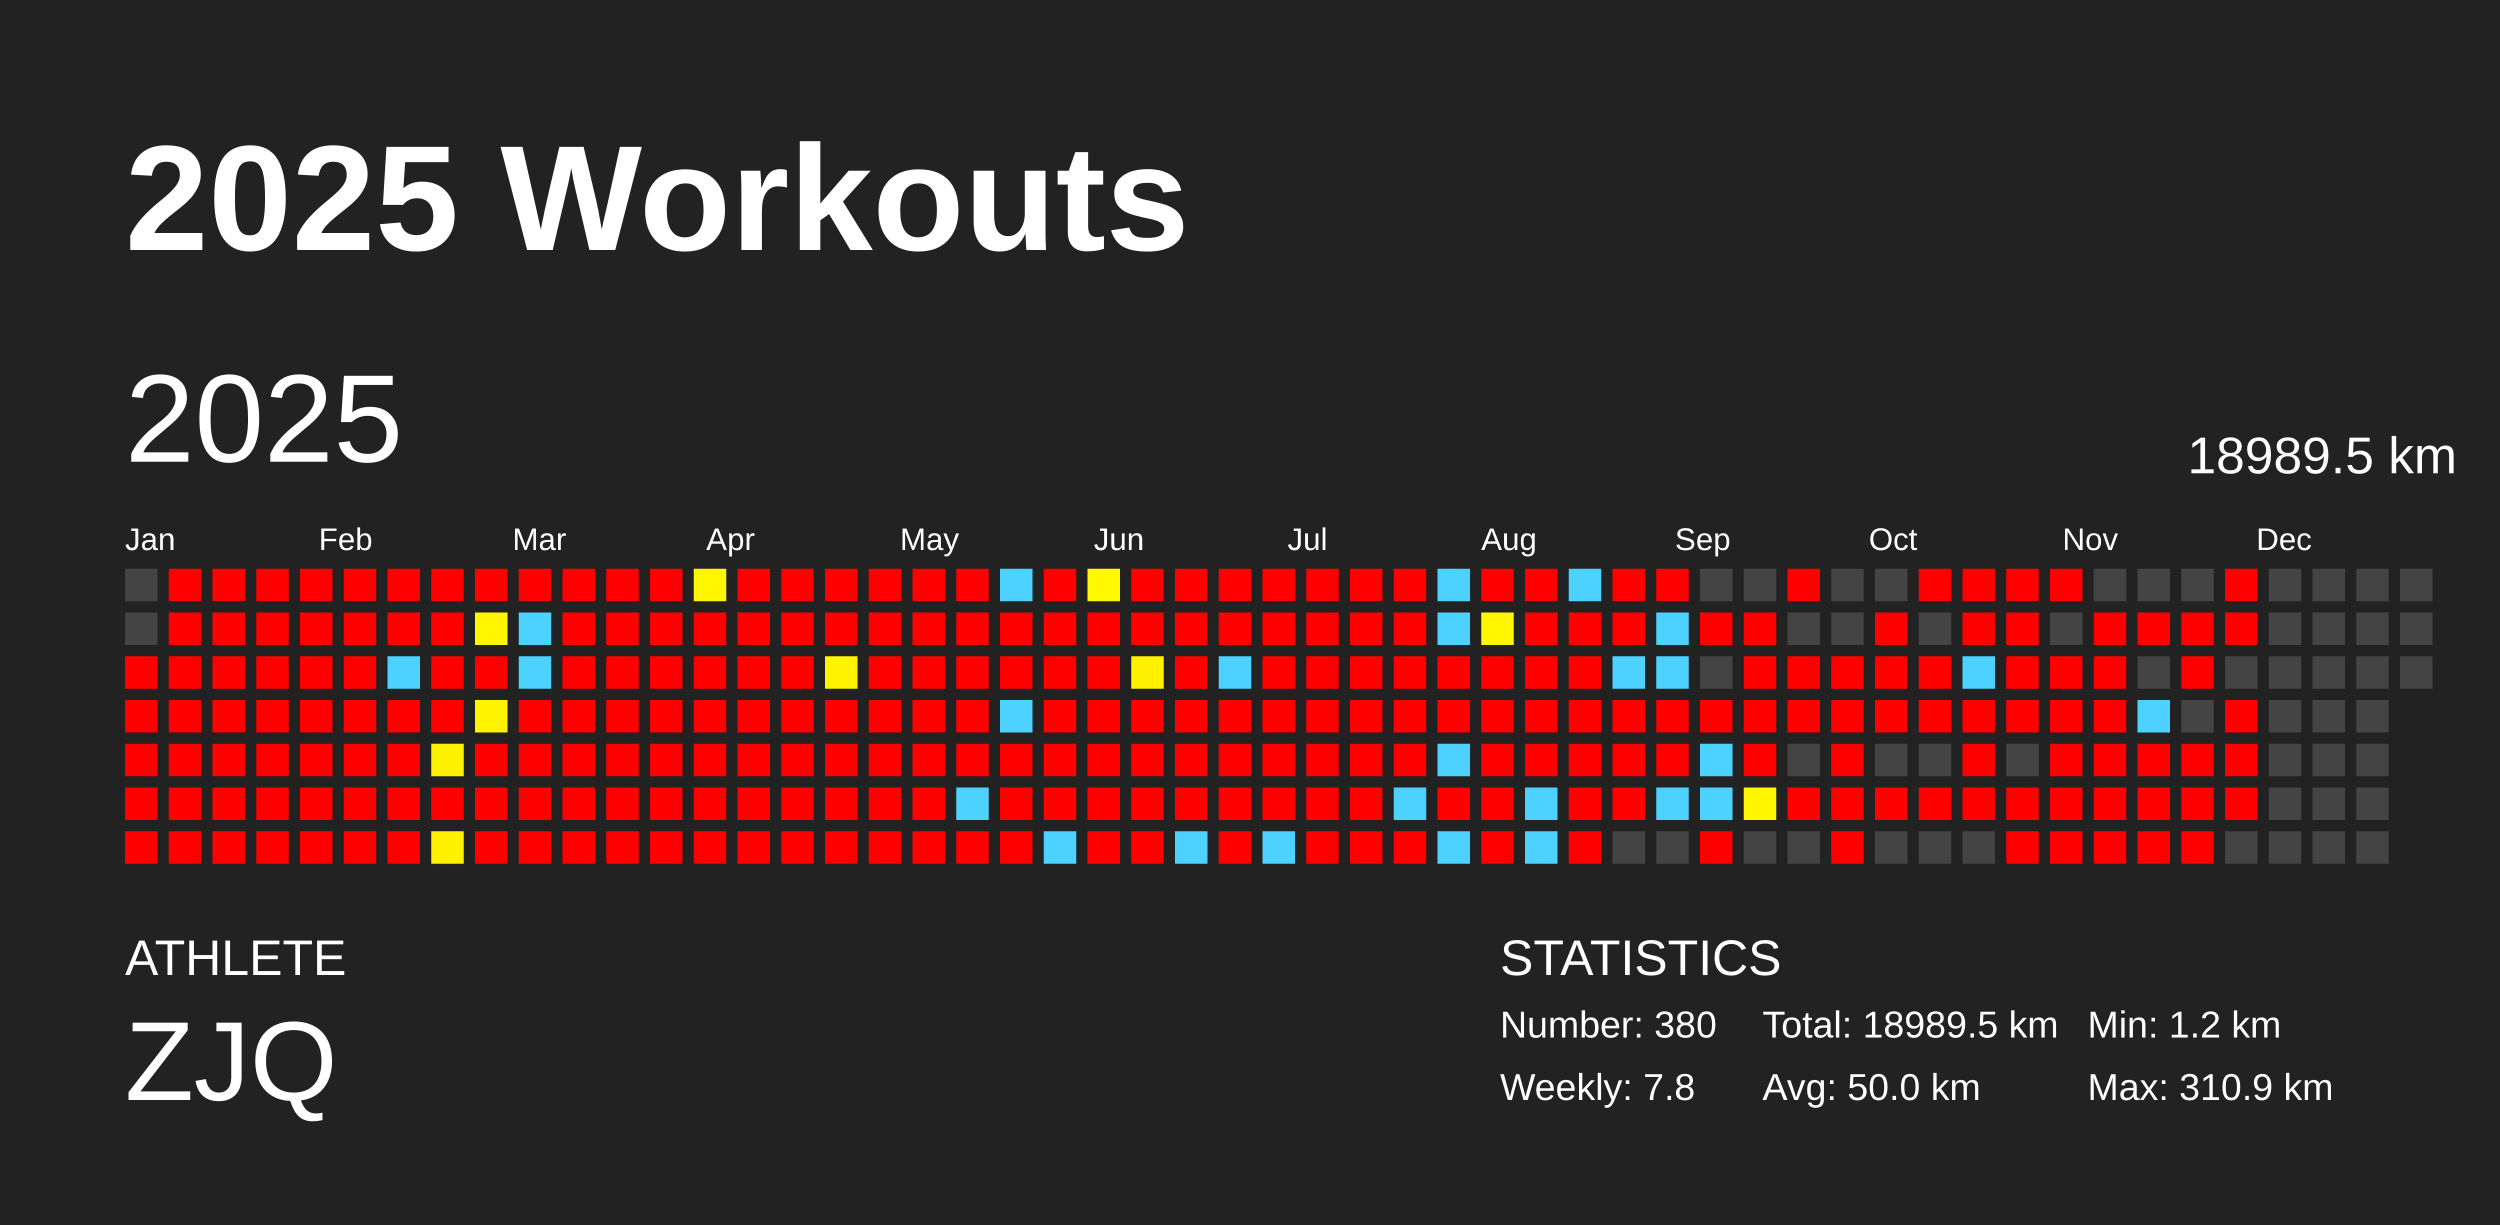
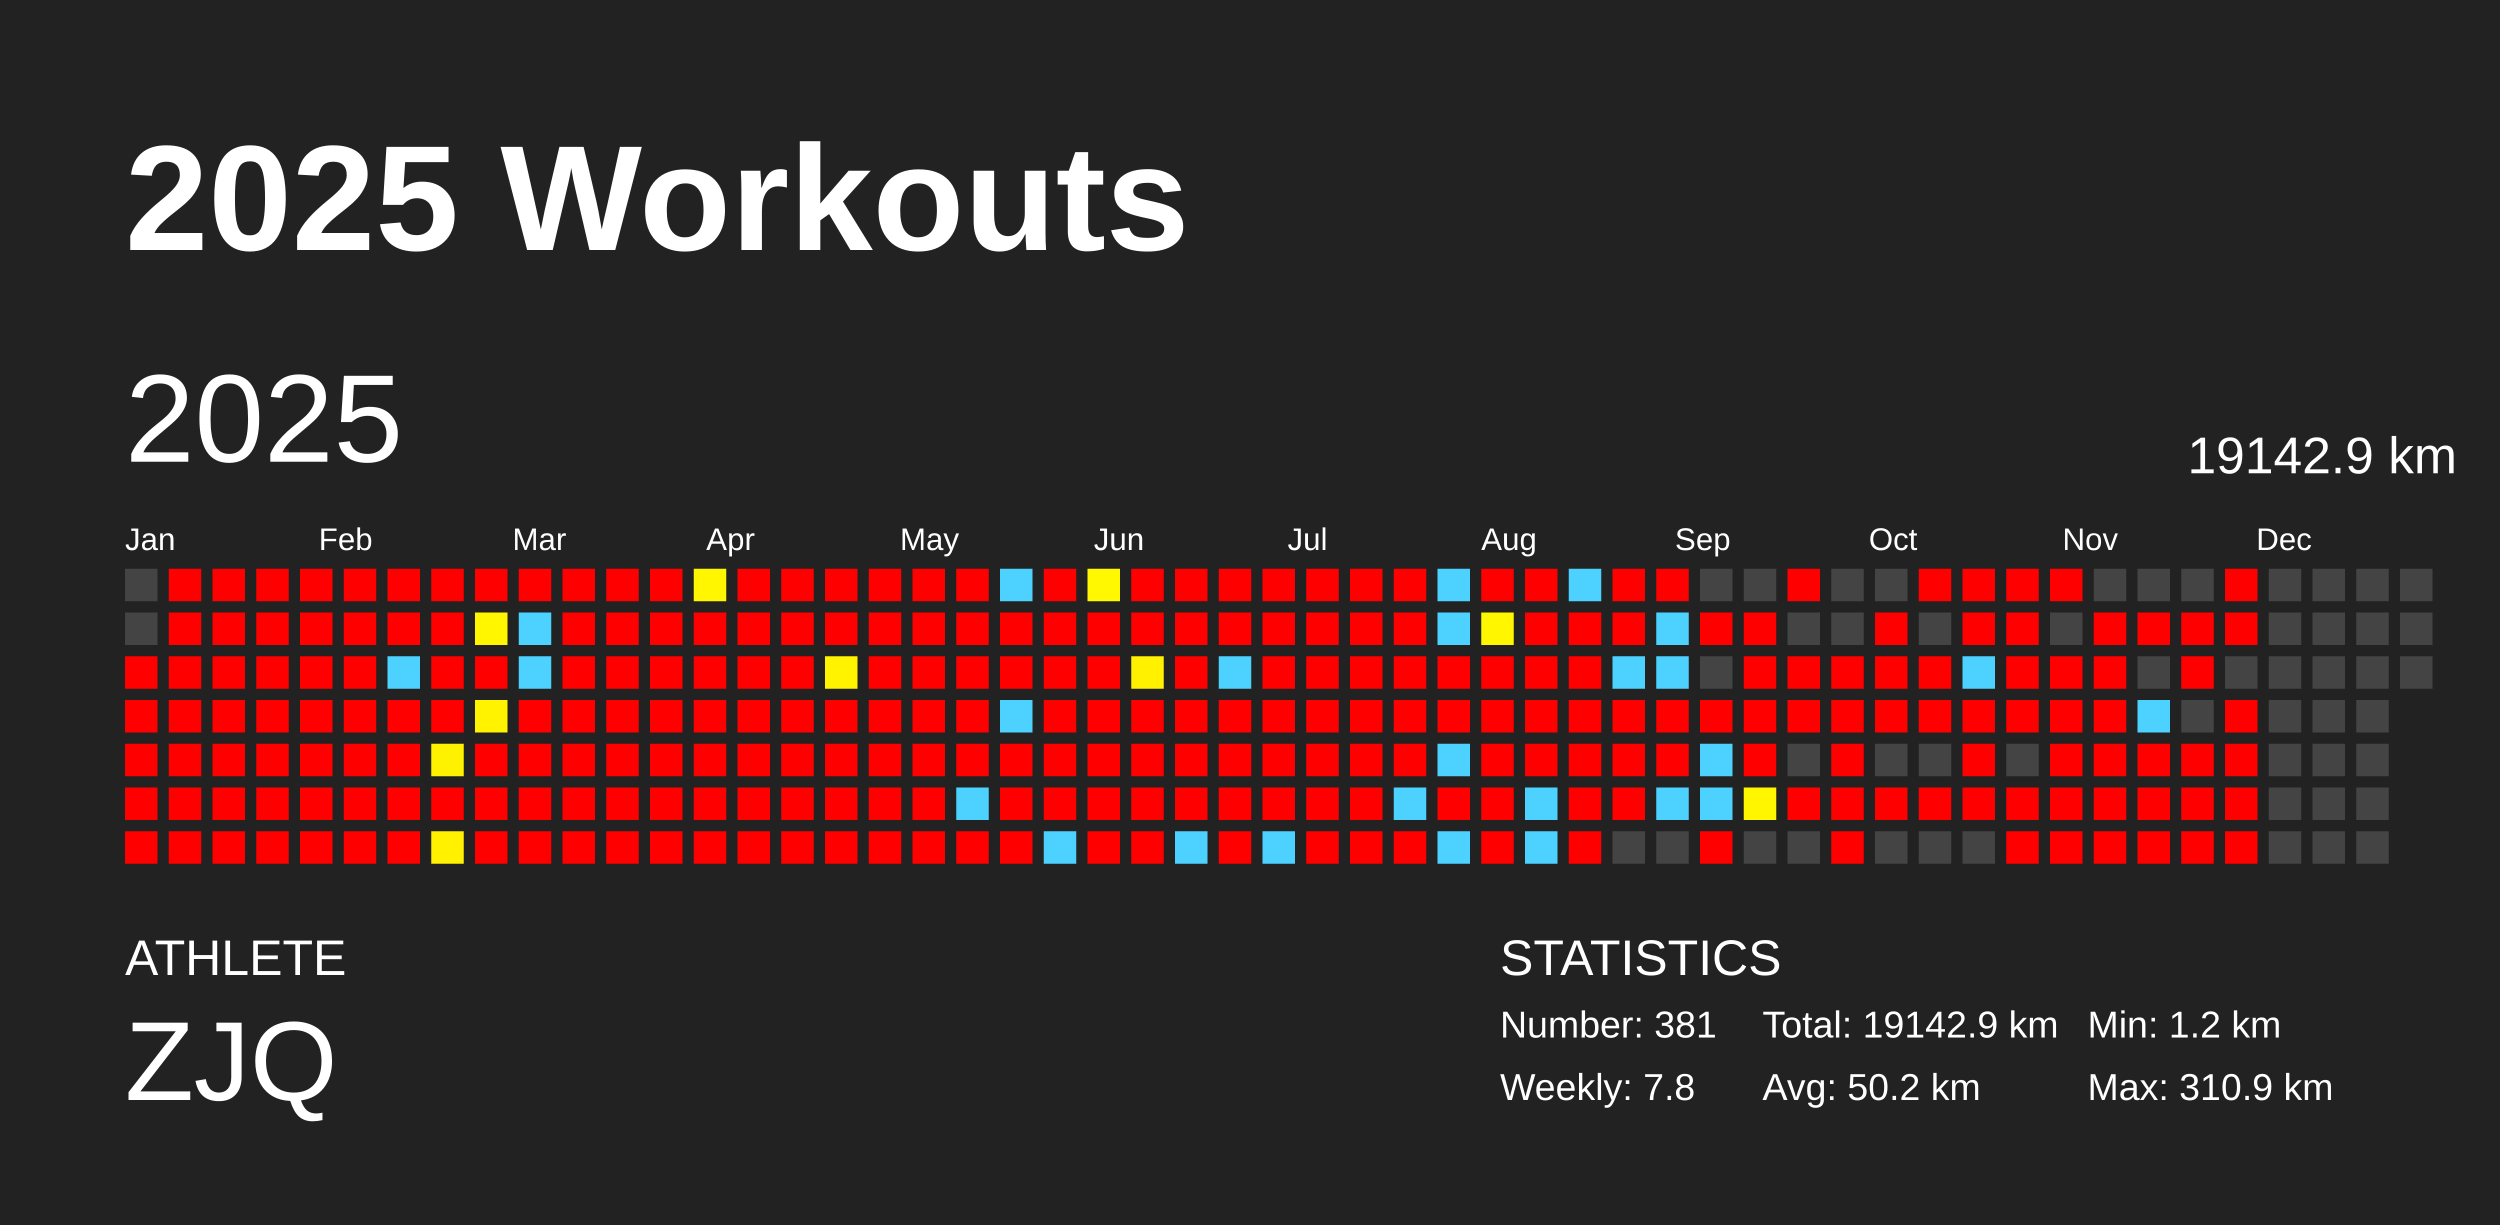
<svg xmlns="http://www.w3.org/2000/svg" baseProfile="full" height="98mm" version="1.1" viewBox="0,0,200,98" width="200mm">
  <defs />
  <rect fill="#222222" height="98" width="200" x="0" y="0" />
  <text fill="#FFFFFF" style="font-size:12px; font-family:Arial; font-weight:bold;" x="10" y="20">2025 Workouts</text>
  <text fill="#FFFFFF" style="font-size:4px; font-family:Arial" x="10" y="78">ATHLETE</text>
  <text fill="#FFFFFF" style="font-size:9px; font-family:Arial" x="10" y="88">ZJQ</text>
  <text fill="#FFFFFF" style="font-size:4px; font-family:Arial" x="120" y="78">STATISTICS</text>
-   <text fill="#FFFFFF" style="font-size:3px; font-family:Arial" x="120" y="83">Number: 380</text>
+   <text fill="#FFFFFF" style="font-size:3px; font-family:Arial" x="120" y="83">Number: 381</text>
  <text fill="#FFFFFF" style="font-size:3px; font-family:Arial" x="120" y="88">Weekly: 7.8</text>
-   <text fill="#FFFFFF" style="font-size:3px; font-family:Arial" x="141" y="83">Total: 18989.5 km</text>
-   <text fill="#FFFFFF" style="font-size:3px; font-family:Arial" x="141" y="88">Avg: 50.0 km</text>
+   <text fill="#FFFFFF" style="font-size:3px; font-family:Arial" x="141" y="83">Total: 19142.9 km</text>
+   <text fill="#FFFFFF" style="font-size:3px; font-family:Arial" x="141" y="88">Avg: 50.2 km</text>
  <text fill="#FFFFFF" style="font-size:3px; font-family:Arial" x="167" y="83">Min: 1.2 km</text>
  <text fill="#FFFFFF" style="font-size:3px; font-family:Arial" x="167" y="88">Max: 310.9 km</text>
  <text dominant-baseline="hanging" fill="#FFFFFF" style="font-size:10.0px; font-family:Arial;" x="10" y="30">2025</text>
-   <text dominant-baseline="hanging" fill="#FFFFFF" style="font-size:4.125px; font-family:Arial;" x="175" y="35">18989.5 km</text>
+   <text dominant-baseline="hanging" fill="#FFFFFF" style="font-size:4.125px; font-family:Arial;" x="175" y="35">19142.9 km</text>
  <text fill="#FFFFFF" style="font-size:2.5px; font-family:Arial" x="10.0" y="44">Jan</text>
  <text fill="#FFFFFF" style="font-size:2.5px; font-family:Arial" x="25.5" y="44">Feb</text>
  <text fill="#FFFFFF" style="font-size:2.5px; font-family:Arial" x="41.0" y="44">Mar</text>
  <text fill="#FFFFFF" style="font-size:2.5px; font-family:Arial" x="56.5" y="44">Apr</text>
  <text fill="#FFFFFF" style="font-size:2.5px; font-family:Arial" x="72.0" y="44">May</text>
  <text fill="#FFFFFF" style="font-size:2.5px; font-family:Arial" x="87.5" y="44">Jun</text>
  <text fill="#FFFFFF" style="font-size:2.5px; font-family:Arial" x="103.0" y="44">Jul</text>
  <text fill="#FFFFFF" style="font-size:2.5px; font-family:Arial" x="118.5" y="44">Aug</text>
  <text fill="#FFFFFF" style="font-size:2.5px; font-family:Arial" x="134.0" y="44">Sep</text>
  <text fill="#FFFFFF" style="font-size:2.5px; font-family:Arial" x="149.5" y="44">Oct</text>
  <text fill="#FFFFFF" style="font-size:2.5px; font-family:Arial" x="165.0" y="44">Nov</text>
  <text fill="#FFFFFF" style="font-size:2.5px; font-family:Arial" x="180.5" y="44">Dec</text>
  <rect fill="#444444" height="2.6" width="2.6" x="10.0" y="45.5" />
  <rect fill="#444444" height="2.6" width="2.6" x="10.0" y="49.0" />
  <rect fill="red" height="2.6" width="2.6" x="10.0" y="52.5" />
  <rect fill="red" height="2.6" width="2.6" x="10.0" y="56.0" />
  <rect fill="red" height="2.6" width="2.6" x="10.0" y="59.5" />
  <rect fill="red" height="2.6" width="2.6" x="10.0" y="63.0" />
  <rect fill="red" height="2.6" width="2.6" x="10.0" y="66.5" />
  <rect fill="red" height="2.6" width="2.6" x="13.5" y="45.5" />
  <rect fill="red" height="2.6" width="2.6" x="13.5" y="49.0" />
  <rect fill="red" height="2.6" width="2.6" x="13.5" y="52.5" />
  <rect fill="red" height="2.6" width="2.6" x="13.5" y="56.0" />
  <rect fill="red" height="2.6" width="2.6" x="13.5" y="59.5" />
  <rect fill="red" height="2.6" width="2.6" x="13.5" y="63.0" />
  <rect fill="red" height="2.6" width="2.6" x="13.5" y="66.5" />
  <rect fill="red" height="2.6" width="2.6" x="17.0" y="45.5" />
  <rect fill="red" height="2.6" width="2.6" x="17.0" y="49.0" />
  <rect fill="red" height="2.6" width="2.6" x="17.0" y="52.5" />
  <rect fill="red" height="2.6" width="2.6" x="17.0" y="56.0" />
  <rect fill="red" height="2.6" width="2.6" x="17.0" y="59.5" />
  <rect fill="red" height="2.6" width="2.6" x="17.0" y="63.0" />
  <rect fill="red" height="2.6" width="2.6" x="17.0" y="66.5" />
  <rect fill="red" height="2.6" width="2.6" x="20.5" y="45.5" />
  <rect fill="red" height="2.6" width="2.6" x="20.5" y="49.0" />
  <rect fill="red" height="2.6" width="2.6" x="20.5" y="52.5" />
  <rect fill="red" height="2.6" width="2.6" x="20.5" y="56.0" />
  <rect fill="red" height="2.6" width="2.6" x="20.5" y="59.5" />
  <rect fill="red" height="2.6" width="2.6" x="20.5" y="63.0" />
  <rect fill="red" height="2.6" width="2.6" x="20.5" y="66.5" />
  <rect fill="red" height="2.6" width="2.6" x="24.0" y="45.5" />
  <rect fill="red" height="2.6" width="2.6" x="24.0" y="49.0" />
  <rect fill="red" height="2.6" width="2.6" x="24.0" y="52.5" />
  <rect fill="red" height="2.6" width="2.6" x="24.0" y="56.0" />
  <rect fill="red" height="2.6" width="2.6" x="24.0" y="59.5" />
  <rect fill="red" height="2.6" width="2.6" x="24.0" y="63.0" />
  <rect fill="red" height="2.6" width="2.6" x="24.0" y="66.5" />
  <rect fill="red" height="2.6" width="2.6" x="27.5" y="45.5" />
  <rect fill="red" height="2.6" width="2.6" x="27.5" y="49.0" />
  <rect fill="red" height="2.6" width="2.6" x="27.5" y="52.5" />
  <rect fill="red" height="2.6" width="2.6" x="27.5" y="56.0" />
  <rect fill="red" height="2.6" width="2.6" x="27.5" y="59.5" />
  <rect fill="red" height="2.6" width="2.6" x="27.5" y="63.0" />
  <rect fill="red" height="2.6" width="2.6" x="27.5" y="66.5" />
  <rect fill="red" height="2.6" width="2.6" x="31.0" y="45.5" />
  <rect fill="red" height="2.6" width="2.6" x="31.0" y="49.0" />
  <rect fill="#4dd2ff" height="2.6" width="2.6" x="31.0" y="52.5" />
  <rect fill="red" height="2.6" width="2.6" x="31.0" y="56.0" />
  <rect fill="red" height="2.6" width="2.6" x="31.0" y="59.5" />
  <rect fill="red" height="2.6" width="2.6" x="31.0" y="63.0" />
  <rect fill="red" height="2.6" width="2.6" x="31.0" y="66.5" />
  <rect fill="red" height="2.6" width="2.6" x="34.5" y="45.5" />
  <rect fill="red" height="2.6" width="2.6" x="34.5" y="49.0" />
  <rect fill="red" height="2.6" width="2.6" x="34.5" y="52.5" />
  <rect fill="red" height="2.6" width="2.6" x="34.5" y="56.0" />
  <rect fill="#fff200" height="2.6" width="2.6" x="34.5" y="59.5" />
  <rect fill="red" height="2.6" width="2.6" x="34.5" y="63.0" />
  <rect fill="#fff100" height="2.6" width="2.6" x="34.5" y="66.5" />
  <rect fill="red" height="2.6" width="2.6" x="38.0" y="45.5" />
  <rect fill="#fff600" height="2.6" width="2.6" x="38.0" y="49.0" />
  <rect fill="red" height="2.6" width="2.6" x="38.0" y="52.5" />
  <rect fill="#fff300" height="2.6" width="2.6" x="38.0" y="56.0" />
  <rect fill="red" height="2.6" width="2.6" x="38.0" y="59.5" />
  <rect fill="red" height="2.6" width="2.6" x="38.0" y="63.0" />
  <rect fill="red" height="2.6" width="2.6" x="38.0" y="66.5" />
  <rect fill="red" height="2.6" width="2.6" x="41.5" y="45.5" />
  <rect fill="#4dd2ff" height="2.6" width="2.6" x="41.5" y="49.0" />
  <rect fill="#4dd2ff" height="2.6" width="2.6" x="41.5" y="52.5" />
  <rect fill="red" height="2.6" width="2.6" x="41.5" y="56.0" />
  <rect fill="red" height="2.6" width="2.6" x="41.5" y="59.5" />
  <rect fill="red" height="2.6" width="2.6" x="41.5" y="63.0" />
  <rect fill="red" height="2.6" width="2.6" x="41.5" y="66.5" />
  <rect fill="red" height="2.6" width="2.6" x="45.0" y="45.5" />
  <rect fill="red" height="2.6" width="2.6" x="45.0" y="49.0" />
  <rect fill="red" height="2.6" width="2.6" x="45.0" y="52.5" />
  <rect fill="red" height="2.6" width="2.6" x="45.0" y="56.0" />
  <rect fill="red" height="2.6" width="2.6" x="45.0" y="59.5" />
  <rect fill="red" height="2.6" width="2.6" x="45.0" y="63.0" />
  <rect fill="red" height="2.6" width="2.6" x="45.0" y="66.5" />
  <rect fill="red" height="2.6" width="2.6" x="48.5" y="45.5" />
  <rect fill="red" height="2.6" width="2.6" x="48.5" y="49.0" />
  <rect fill="red" height="2.6" width="2.6" x="48.5" y="52.5" />
  <rect fill="red" height="2.6" width="2.6" x="48.5" y="56.0" />
  <rect fill="red" height="2.6" width="2.6" x="48.5" y="59.5" />
  <rect fill="red" height="2.6" width="2.6" x="48.5" y="63.0" />
  <rect fill="red" height="2.6" width="2.6" x="48.5" y="66.5" />
  <rect fill="red" height="2.6" width="2.6" x="52.0" y="45.5" />
  <rect fill="red" height="2.6" width="2.6" x="52.0" y="49.0" />
  <rect fill="red" height="2.6" width="2.6" x="52.0" y="52.5" />
  <rect fill="red" height="2.6" width="2.6" x="52.0" y="56.0" />
  <rect fill="red" height="2.6" width="2.6" x="52.0" y="59.5" />
  <rect fill="red" height="2.6" width="2.6" x="52.0" y="63.0" />
  <rect fill="red" height="2.6" width="2.6" x="52.0" y="66.5" />
  <rect fill="#fff600" height="2.6" width="2.6" x="55.5" y="45.5" />
  <rect fill="red" height="2.6" width="2.6" x="55.5" y="49.0" />
  <rect fill="red" height="2.6" width="2.6" x="55.5" y="52.5" />
  <rect fill="red" height="2.6" width="2.6" x="55.5" y="56.0" />
  <rect fill="red" height="2.6" width="2.6" x="55.5" y="59.5" />
  <rect fill="red" height="2.6" width="2.6" x="55.5" y="63.0" />
  <rect fill="red" height="2.6" width="2.6" x="55.5" y="66.5" />
  <rect fill="red" height="2.6" width="2.6" x="59.0" y="45.5" />
  <rect fill="red" height="2.6" width="2.6" x="59.0" y="49.0" />
  <rect fill="red" height="2.6" width="2.6" x="59.0" y="52.5" />
  <rect fill="red" height="2.6" width="2.6" x="59.0" y="56.0" />
  <rect fill="red" height="2.6" width="2.6" x="59.0" y="59.5" />
  <rect fill="red" height="2.6" width="2.6" x="59.0" y="63.0" />
  <rect fill="red" height="2.6" width="2.6" x="59.0" y="66.5" />
  <rect fill="red" height="2.6" width="2.6" x="62.5" y="45.5" />
  <rect fill="red" height="2.6" width="2.6" x="62.5" y="49.0" />
  <rect fill="red" height="2.6" width="2.6" x="62.5" y="52.5" />
  <rect fill="red" height="2.6" width="2.6" x="62.5" y="56.0" />
  <rect fill="red" height="2.6" width="2.6" x="62.5" y="59.5" />
  <rect fill="red" height="2.6" width="2.6" x="62.5" y="63.0" />
  <rect fill="red" height="2.6" width="2.6" x="62.5" y="66.5" />
  <rect fill="red" height="2.6" width="2.6" x="66.0" y="45.5" />
  <rect fill="red" height="2.6" width="2.6" x="66.0" y="49.0" />
  <rect fill="#fff300" height="2.6" width="2.6" x="66.0" y="52.5" />
  <rect fill="red" height="2.6" width="2.6" x="66.0" y="56.0" />
  <rect fill="red" height="2.6" width="2.6" x="66.0" y="59.5" />
  <rect fill="red" height="2.6" width="2.6" x="66.0" y="63.0" />
  <rect fill="red" height="2.6" width="2.6" x="66.0" y="66.5" />
  <rect fill="red" height="2.6" width="2.6" x="69.5" y="45.5" />
  <rect fill="red" height="2.6" width="2.6" x="69.5" y="49.0" />
  <rect fill="red" height="2.6" width="2.6" x="69.5" y="52.5" />
  <rect fill="red" height="2.6" width="2.6" x="69.5" y="56.0" />
  <rect fill="red" height="2.6" width="2.6" x="69.5" y="59.5" />
  <rect fill="red" height="2.6" width="2.6" x="69.5" y="63.0" />
  <rect fill="red" height="2.6" width="2.6" x="69.5" y="66.5" />
  <rect fill="red" height="2.6" width="2.6" x="73.0" y="45.5" />
  <rect fill="red" height="2.6" width="2.6" x="73.0" y="49.0" />
  <rect fill="red" height="2.6" width="2.6" x="73.0" y="52.5" />
  <rect fill="red" height="2.6" width="2.6" x="73.0" y="56.0" />
  <rect fill="red" height="2.6" width="2.6" x="73.0" y="59.5" />
  <rect fill="red" height="2.6" width="2.6" x="73.0" y="63.0" />
  <rect fill="red" height="2.6" width="2.6" x="73.0" y="66.5" />
  <rect fill="red" height="2.6" width="2.6" x="76.5" y="45.5" />
  <rect fill="red" height="2.6" width="2.6" x="76.5" y="49.0" />
  <rect fill="red" height="2.6" width="2.6" x="76.5" y="52.5" />
  <rect fill="red" height="2.6" width="2.6" x="76.5" y="56.0" />
  <rect fill="red" height="2.6" width="2.6" x="76.5" y="59.5" />
  <rect fill="#4dd2ff" height="2.6" width="2.6" x="76.5" y="63.0" />
  <rect fill="red" height="2.6" width="2.6" x="76.5" y="66.5" />
  <rect fill="#4dd2ff" height="2.6" width="2.6" x="80.0" y="45.5" />
  <rect fill="red" height="2.6" width="2.6" x="80.0" y="49.0" />
  <rect fill="red" height="2.6" width="2.6" x="80.0" y="52.5" />
  <rect fill="#4dd2ff" height="2.6" width="2.6" x="80.0" y="56.0" />
  <rect fill="red" height="2.6" width="2.6" x="80.0" y="59.5" />
  <rect fill="red" height="2.6" width="2.6" x="80.0" y="63.0" />
  <rect fill="red" height="2.6" width="2.6" x="80.0" y="66.5" />
  <rect fill="red" height="2.6" width="2.6" x="83.5" y="45.5" />
  <rect fill="red" height="2.6" width="2.6" x="83.5" y="49.0" />
  <rect fill="red" height="2.6" width="2.6" x="83.5" y="52.5" />
  <rect fill="red" height="2.6" width="2.6" x="83.5" y="56.0" />
  <rect fill="red" height="2.6" width="2.6" x="83.5" y="59.5" />
  <rect fill="red" height="2.6" width="2.6" x="83.5" y="63.0" />
  <rect fill="#4dd2ff" height="2.6" width="2.6" x="83.5" y="66.5" />
  <rect fill="#fff800" height="2.6" width="2.6" x="87.0" y="45.5" />
  <rect fill="red" height="2.6" width="2.6" x="87.0" y="49.0" />
  <rect fill="red" height="2.6" width="2.6" x="87.0" y="52.5" />
  <rect fill="red" height="2.6" width="2.6" x="87.0" y="56.0" />
  <rect fill="red" height="2.6" width="2.6" x="87.0" y="59.5" />
  <rect fill="red" height="2.6" width="2.6" x="87.0" y="63.0" />
  <rect fill="red" height="2.6" width="2.6" x="87.0" y="66.5" />
  <rect fill="red" height="2.6" width="2.6" x="90.5" y="45.5" />
  <rect fill="red" height="2.6" width="2.6" x="90.5" y="49.0" />
  <rect fill="#fff100" height="2.6" width="2.6" x="90.5" y="52.5" />
  <rect fill="red" height="2.6" width="2.6" x="90.5" y="56.0" />
  <rect fill="red" height="2.6" width="2.6" x="90.5" y="59.5" />
  <rect fill="red" height="2.6" width="2.6" x="90.5" y="63.0" />
  <rect fill="red" height="2.6" width="2.6" x="90.5" y="66.5" />
  <rect fill="red" height="2.6" width="2.6" x="94.0" y="45.5" />
  <rect fill="red" height="2.6" width="2.6" x="94.0" y="49.0" />
  <rect fill="red" height="2.6" width="2.6" x="94.0" y="52.5" />
  <rect fill="red" height="2.6" width="2.6" x="94.0" y="56.0" />
  <rect fill="red" height="2.6" width="2.6" x="94.0" y="59.5" />
  <rect fill="red" height="2.6" width="2.6" x="94.0" y="63.0" />
  <rect fill="#4dd2ff" height="2.6" width="2.6" x="94.0" y="66.5" />
  <rect fill="red" height="2.6" width="2.6" x="97.5" y="45.5" />
  <rect fill="red" height="2.6" width="2.6" x="97.5" y="49.0" />
  <rect fill="#4dd2ff" height="2.6" width="2.6" x="97.5" y="52.5" />
  <rect fill="red" height="2.6" width="2.6" x="97.5" y="56.0" />
  <rect fill="red" height="2.6" width="2.6" x="97.5" y="59.5" />
  <rect fill="red" height="2.6" width="2.6" x="97.5" y="63.0" />
  <rect fill="red" height="2.6" width="2.6" x="97.5" y="66.5" />
  <rect fill="red" height="2.6" width="2.6" x="101.0" y="45.5" />
  <rect fill="red" height="2.6" width="2.6" x="101.0" y="49.0" />
  <rect fill="red" height="2.6" width="2.6" x="101.0" y="52.5" />
  <rect fill="red" height="2.6" width="2.6" x="101.0" y="56.0" />
  <rect fill="red" height="2.6" width="2.6" x="101.0" y="59.5" />
  <rect fill="red" height="2.6" width="2.6" x="101.0" y="63.0" />
  <rect fill="#4dd2ff" height="2.6" width="2.6" x="101.0" y="66.5" />
  <rect fill="red" height="2.6" width="2.6" x="104.5" y="45.5" />
  <rect fill="red" height="2.6" width="2.6" x="104.5" y="49.0" />
  <rect fill="red" height="2.6" width="2.6" x="104.5" y="52.5" />
  <rect fill="red" height="2.6" width="2.6" x="104.5" y="56.0" />
  <rect fill="red" height="2.6" width="2.6" x="104.5" y="59.5" />
  <rect fill="red" height="2.6" width="2.6" x="104.5" y="63.0" />
  <rect fill="red" height="2.6" width="2.6" x="104.5" y="66.5" />
  <rect fill="red" height="2.6" width="2.6" x="108.0" y="45.5" />
  <rect fill="red" height="2.6" width="2.6" x="108.0" y="49.0" />
  <rect fill="red" height="2.6" width="2.6" x="108.0" y="52.5" />
  <rect fill="red" height="2.6" width="2.6" x="108.0" y="56.0" />
  <rect fill="red" height="2.6" width="2.6" x="108.0" y="59.5" />
  <rect fill="red" height="2.6" width="2.6" x="108.0" y="63.0" />
  <rect fill="red" height="2.6" width="2.6" x="108.0" y="66.5" />
  <rect fill="red" height="2.6" width="2.6" x="111.5" y="45.5" />
  <rect fill="red" height="2.6" width="2.6" x="111.5" y="49.0" />
  <rect fill="red" height="2.6" width="2.6" x="111.5" y="52.5" />
  <rect fill="red" height="2.6" width="2.6" x="111.5" y="56.0" />
  <rect fill="red" height="2.6" width="2.6" x="111.5" y="59.5" />
  <rect fill="#4dd2ff" height="2.6" width="2.6" x="111.5" y="63.0" />
  <rect fill="red" height="2.6" width="2.6" x="111.5" y="66.5" />
  <rect fill="#4dd2ff" height="2.6" width="2.6" x="115.0" y="45.5" />
  <rect fill="#4dd2ff" height="2.6" width="2.6" x="115.0" y="49.0" />
  <rect fill="red" height="2.6" width="2.6" x="115.0" y="52.5" />
  <rect fill="red" height="2.6" width="2.6" x="115.0" y="56.0" />
  <rect fill="#4dd2ff" height="2.6" width="2.6" x="115.0" y="59.5" />
  <rect fill="red" height="2.6" width="2.6" x="115.0" y="63.0" />
  <rect fill="#4dd2ff" height="2.6" width="2.6" x="115.0" y="66.5" />
  <rect fill="red" height="2.6" width="2.6" x="118.5" y="45.5" />
  <rect fill="#fff600" height="2.6" width="2.6" x="118.5" y="49.0" />
  <rect fill="red" height="2.6" width="2.6" x="118.5" y="52.5" />
  <rect fill="red" height="2.6" width="2.6" x="118.5" y="56.0" />
  <rect fill="red" height="2.6" width="2.6" x="118.5" y="59.5" />
  <rect fill="red" height="2.6" width="2.6" x="118.5" y="63.0" />
  <rect fill="red" height="2.6" width="2.6" x="118.5" y="66.5" />
  <rect fill="red" height="2.6" width="2.6" x="122.0" y="45.5" />
  <rect fill="red" height="2.6" width="2.6" x="122.0" y="49.0" />
  <rect fill="red" height="2.6" width="2.6" x="122.0" y="52.5" />
  <rect fill="red" height="2.6" width="2.6" x="122.0" y="56.0" />
  <rect fill="red" height="2.6" width="2.6" x="122.0" y="59.5" />
  <rect fill="#4dd2ff" height="2.6" width="2.6" x="122.0" y="63.0" />
  <rect fill="#4dd2ff" height="2.6" width="2.6" x="122.0" y="66.5" />
  <rect fill="#4dd2ff" height="2.6" width="2.6" x="125.5" y="45.5" />
  <rect fill="red" height="2.6" width="2.6" x="125.5" y="49.0" />
  <rect fill="red" height="2.6" width="2.6" x="125.5" y="52.5" />
  <rect fill="red" height="2.6" width="2.6" x="125.5" y="56.0" />
  <rect fill="red" height="2.6" width="2.6" x="125.5" y="59.5" />
  <rect fill="red" height="2.6" width="2.6" x="125.5" y="63.0" />
  <rect fill="red" height="2.6" width="2.6" x="125.5" y="66.5" />
  <rect fill="red" height="2.6" width="2.6" x="129.0" y="45.5" />
  <rect fill="red" height="2.6" width="2.6" x="129.0" y="49.0" />
  <rect fill="#4dd2ff" height="2.6" width="2.6" x="129.0" y="52.5" />
  <rect fill="red" height="2.6" width="2.6" x="129.0" y="56.0" />
  <rect fill="red" height="2.6" width="2.6" x="129.0" y="59.5" />
  <rect fill="red" height="2.6" width="2.6" x="129.0" y="63.0" />
  <rect fill="#444444" height="2.6" width="2.6" x="129.0" y="66.5" />
  <rect fill="red" height="2.6" width="2.6" x="132.5" y="45.5" />
  <rect fill="#4dd2ff" height="2.6" width="2.6" x="132.5" y="49.0" />
  <rect fill="#4dd2ff" height="2.6" width="2.6" x="132.5" y="52.5" />
  <rect fill="red" height="2.6" width="2.6" x="132.5" y="56.0" />
  <rect fill="red" height="2.6" width="2.6" x="132.5" y="59.5" />
  <rect fill="#4dd2ff" height="2.6" width="2.6" x="132.5" y="63.0" />
  <rect fill="#444444" height="2.6" width="2.6" x="132.5" y="66.5" />
  <rect fill="#444444" height="2.6" width="2.6" x="136.0" y="45.5" />
  <rect fill="red" height="2.6" width="2.6" x="136.0" y="49.0" />
  <rect fill="#444444" height="2.6" width="2.6" x="136.0" y="52.5" />
  <rect fill="red" height="2.6" width="2.6" x="136.0" y="56.0" />
  <rect fill="#4dd2ff" height="2.6" width="2.6" x="136.0" y="59.5" />
  <rect fill="#4dd2ff" height="2.6" width="2.6" x="136.0" y="63.0" />
  <rect fill="red" height="2.6" width="2.6" x="136.0" y="66.5" />
  <rect fill="#444444" height="2.6" width="2.6" x="139.5" y="45.5" />
  <rect fill="red" height="2.6" width="2.6" x="139.5" y="49.0" />
  <rect fill="red" height="2.6" width="2.6" x="139.5" y="52.5" />
  <rect fill="red" height="2.6" width="2.6" x="139.5" y="56.0" />
  <rect fill="red" height="2.6" width="2.6" x="139.5" y="59.5" />
  <rect fill="#fff600" height="2.6" width="2.6" x="139.5" y="63.0" />
  <rect fill="#444444" height="2.6" width="2.6" x="139.5" y="66.5" />
  <rect fill="red" height="2.6" width="2.6" x="143.0" y="45.5" />
  <rect fill="#444444" height="2.6" width="2.6" x="143.0" y="49.0" />
  <rect fill="red" height="2.6" width="2.6" x="143.0" y="52.5" />
  <rect fill="red" height="2.6" width="2.6" x="143.0" y="56.0" />
  <rect fill="#444444" height="2.6" width="2.6" x="143.0" y="59.5" />
  <rect fill="red" height="2.6" width="2.6" x="143.0" y="63.0" />
  <rect fill="#444444" height="2.6" width="2.6" x="143.0" y="66.5" />
  <rect fill="#444444" height="2.6" width="2.6" x="146.5" y="45.5" />
  <rect fill="#444444" height="2.6" width="2.6" x="146.5" y="49.0" />
  <rect fill="red" height="2.6" width="2.6" x="146.5" y="52.5" />
  <rect fill="red" height="2.6" width="2.6" x="146.5" y="56.0" />
  <rect fill="red" height="2.6" width="2.6" x="146.5" y="59.5" />
  <rect fill="red" height="2.6" width="2.6" x="146.5" y="63.0" />
  <rect fill="red" height="2.6" width="2.6" x="146.5" y="66.5" />
  <rect fill="#444444" height="2.6" width="2.6" x="150.0" y="45.5" />
  <rect fill="red" height="2.6" width="2.6" x="150.0" y="49.0" />
  <rect fill="red" height="2.6" width="2.6" x="150.0" y="52.5" />
  <rect fill="red" height="2.6" width="2.6" x="150.0" y="56.0" />
  <rect fill="#444444" height="2.6" width="2.6" x="150.0" y="59.5" />
  <rect fill="red" height="2.6" width="2.6" x="150.0" y="63.0" />
  <rect fill="#444444" height="2.6" width="2.6" x="150.0" y="66.5" />
  <rect fill="red" height="2.6" width="2.6" x="153.5" y="45.5" />
  <rect fill="#444444" height="2.6" width="2.6" x="153.5" y="49.0" />
  <rect fill="red" height="2.6" width="2.6" x="153.5" y="52.5" />
  <rect fill="red" height="2.6" width="2.6" x="153.5" y="56.0" />
  <rect fill="#444444" height="2.6" width="2.6" x="153.5" y="59.5" />
  <rect fill="red" height="2.6" width="2.6" x="153.5" y="63.0" />
  <rect fill="#444444" height="2.6" width="2.6" x="153.5" y="66.5" />
  <rect fill="red" height="2.6" width="2.6" x="157.0" y="45.5" />
  <rect fill="red" height="2.6" width="2.6" x="157.0" y="49.0" />
  <rect fill="#4dd2ff" height="2.6" width="2.6" x="157.0" y="52.5" />
  <rect fill="red" height="2.6" width="2.6" x="157.0" y="56.0" />
  <rect fill="red" height="2.6" width="2.6" x="157.0" y="59.5" />
  <rect fill="red" height="2.6" width="2.6" x="157.0" y="63.0" />
  <rect fill="#444444" height="2.6" width="2.6" x="157.0" y="66.5" />
  <rect fill="red" height="2.6" width="2.6" x="160.5" y="45.5" />
  <rect fill="red" height="2.6" width="2.6" x="160.5" y="49.0" />
  <rect fill="red" height="2.6" width="2.6" x="160.5" y="52.5" />
  <rect fill="red" height="2.6" width="2.6" x="160.5" y="56.0" />
  <rect fill="#444444" height="2.6" width="2.6" x="160.5" y="59.5" />
  <rect fill="red" height="2.6" width="2.6" x="160.5" y="63.0" />
  <rect fill="red" height="2.6" width="2.6" x="160.5" y="66.5" />
  <rect fill="red" height="2.6" width="2.6" x="164.0" y="45.5" />
  <rect fill="#444444" height="2.6" width="2.6" x="164.0" y="49.0" />
  <rect fill="red" height="2.6" width="2.6" x="164.0" y="52.5" />
  <rect fill="red" height="2.6" width="2.6" x="164.0" y="56.0" />
  <rect fill="red" height="2.6" width="2.6" x="164.0" y="59.5" />
  <rect fill="red" height="2.6" width="2.6" x="164.0" y="63.0" />
  <rect fill="red" height="2.6" width="2.6" x="164.0" y="66.5" />
  <rect fill="#444444" height="2.6" width="2.6" x="167.5" y="45.5" />
  <rect fill="red" height="2.6" width="2.6" x="167.5" y="49.0" />
  <rect fill="red" height="2.6" width="2.6" x="167.5" y="52.5" />
  <rect fill="red" height="2.6" width="2.6" x="167.5" y="56.0" />
  <rect fill="red" height="2.6" width="2.6" x="167.5" y="59.5" />
  <rect fill="red" height="2.6" width="2.6" x="167.5" y="63.0" />
  <rect fill="red" height="2.6" width="2.6" x="167.5" y="66.5" />
  <rect fill="#444444" height="2.6" width="2.6" x="171.0" y="45.5" />
  <rect fill="red" height="2.6" width="2.6" x="171.0" y="49.0" />
  <rect fill="#444444" height="2.6" width="2.6" x="171.0" y="52.5" />
  <rect fill="#4dd2ff" height="2.6" width="2.6" x="171.0" y="56.0" />
  <rect fill="red" height="2.6" width="2.6" x="171.0" y="59.5" />
  <rect fill="red" height="2.6" width="2.6" x="171.0" y="63.0" />
  <rect fill="red" height="2.6" width="2.6" x="171.0" y="66.5" />
  <rect fill="#444444" height="2.6" width="2.6" x="174.5" y="45.5" />
  <rect fill="red" height="2.6" width="2.6" x="174.5" y="49.0" />
  <rect fill="red" height="2.6" width="2.6" x="174.5" y="52.5" />
  <rect fill="#444444" height="2.6" width="2.6" x="174.5" y="56.0" />
  <rect fill="red" height="2.6" width="2.6" x="174.5" y="59.5" />
  <rect fill="red" height="2.6" width="2.6" x="174.5" y="63.0" />
  <rect fill="red" height="2.6" width="2.6" x="174.5" y="66.5" />
  <rect fill="red" height="2.6" width="2.6" x="178.0" y="45.5" />
  <rect fill="red" height="2.6" width="2.6" x="178.0" y="49.0" />
  <rect fill="#444444" height="2.6" width="2.6" x="178.0" y="52.5" />
  <rect fill="red" height="2.6" width="2.6" x="178.0" y="56.0" />
  <rect fill="red" height="2.6" width="2.6" x="178.0" y="59.5" />
  <rect fill="red" height="2.6" width="2.6" x="178.0" y="63.0" />
-   <rect fill="#444444" height="2.6" width="2.6" x="178.0" y="66.5" />
+   <rect fill="red" height="2.6" width="2.6" x="178.0" y="66.5" />
  <rect fill="#444444" height="2.6" width="2.6" x="181.5" y="45.5" />
  <rect fill="#444444" height="2.6" width="2.6" x="181.5" y="49.0" />
  <rect fill="#444444" height="2.6" width="2.6" x="181.5" y="52.5" />
  <rect fill="#444444" height="2.6" width="2.6" x="181.5" y="56.0" />
  <rect fill="#444444" height="2.6" width="2.6" x="181.5" y="59.5" />
  <rect fill="#444444" height="2.6" width="2.6" x="181.5" y="63.0" />
  <rect fill="#444444" height="2.6" width="2.6" x="181.5" y="66.5" />
  <rect fill="#444444" height="2.6" width="2.6" x="185.0" y="45.5" />
  <rect fill="#444444" height="2.6" width="2.6" x="185.0" y="49.0" />
  <rect fill="#444444" height="2.6" width="2.6" x="185.0" y="52.5" />
  <rect fill="#444444" height="2.6" width="2.6" x="185.0" y="56.0" />
  <rect fill="#444444" height="2.6" width="2.6" x="185.0" y="59.5" />
  <rect fill="#444444" height="2.6" width="2.6" x="185.0" y="63.0" />
  <rect fill="#444444" height="2.6" width="2.6" x="185.0" y="66.5" />
  <rect fill="#444444" height="2.6" width="2.6" x="188.5" y="45.5" />
  <rect fill="#444444" height="2.6" width="2.6" x="188.5" y="49.0" />
  <rect fill="#444444" height="2.6" width="2.6" x="188.5" y="52.5" />
  <rect fill="#444444" height="2.6" width="2.6" x="188.5" y="56.0" />
  <rect fill="#444444" height="2.6" width="2.6" x="188.5" y="59.5" />
  <rect fill="#444444" height="2.6" width="2.6" x="188.5" y="63.0" />
  <rect fill="#444444" height="2.6" width="2.6" x="188.5" y="66.5" />
  <rect fill="#444444" height="2.6" width="2.6" x="192.0" y="45.5" />
  <rect fill="#444444" height="2.6" width="2.6" x="192.0" y="49.0" />
  <rect fill="#444444" height="2.6" width="2.6" x="192.0" y="52.5" />
</svg>
